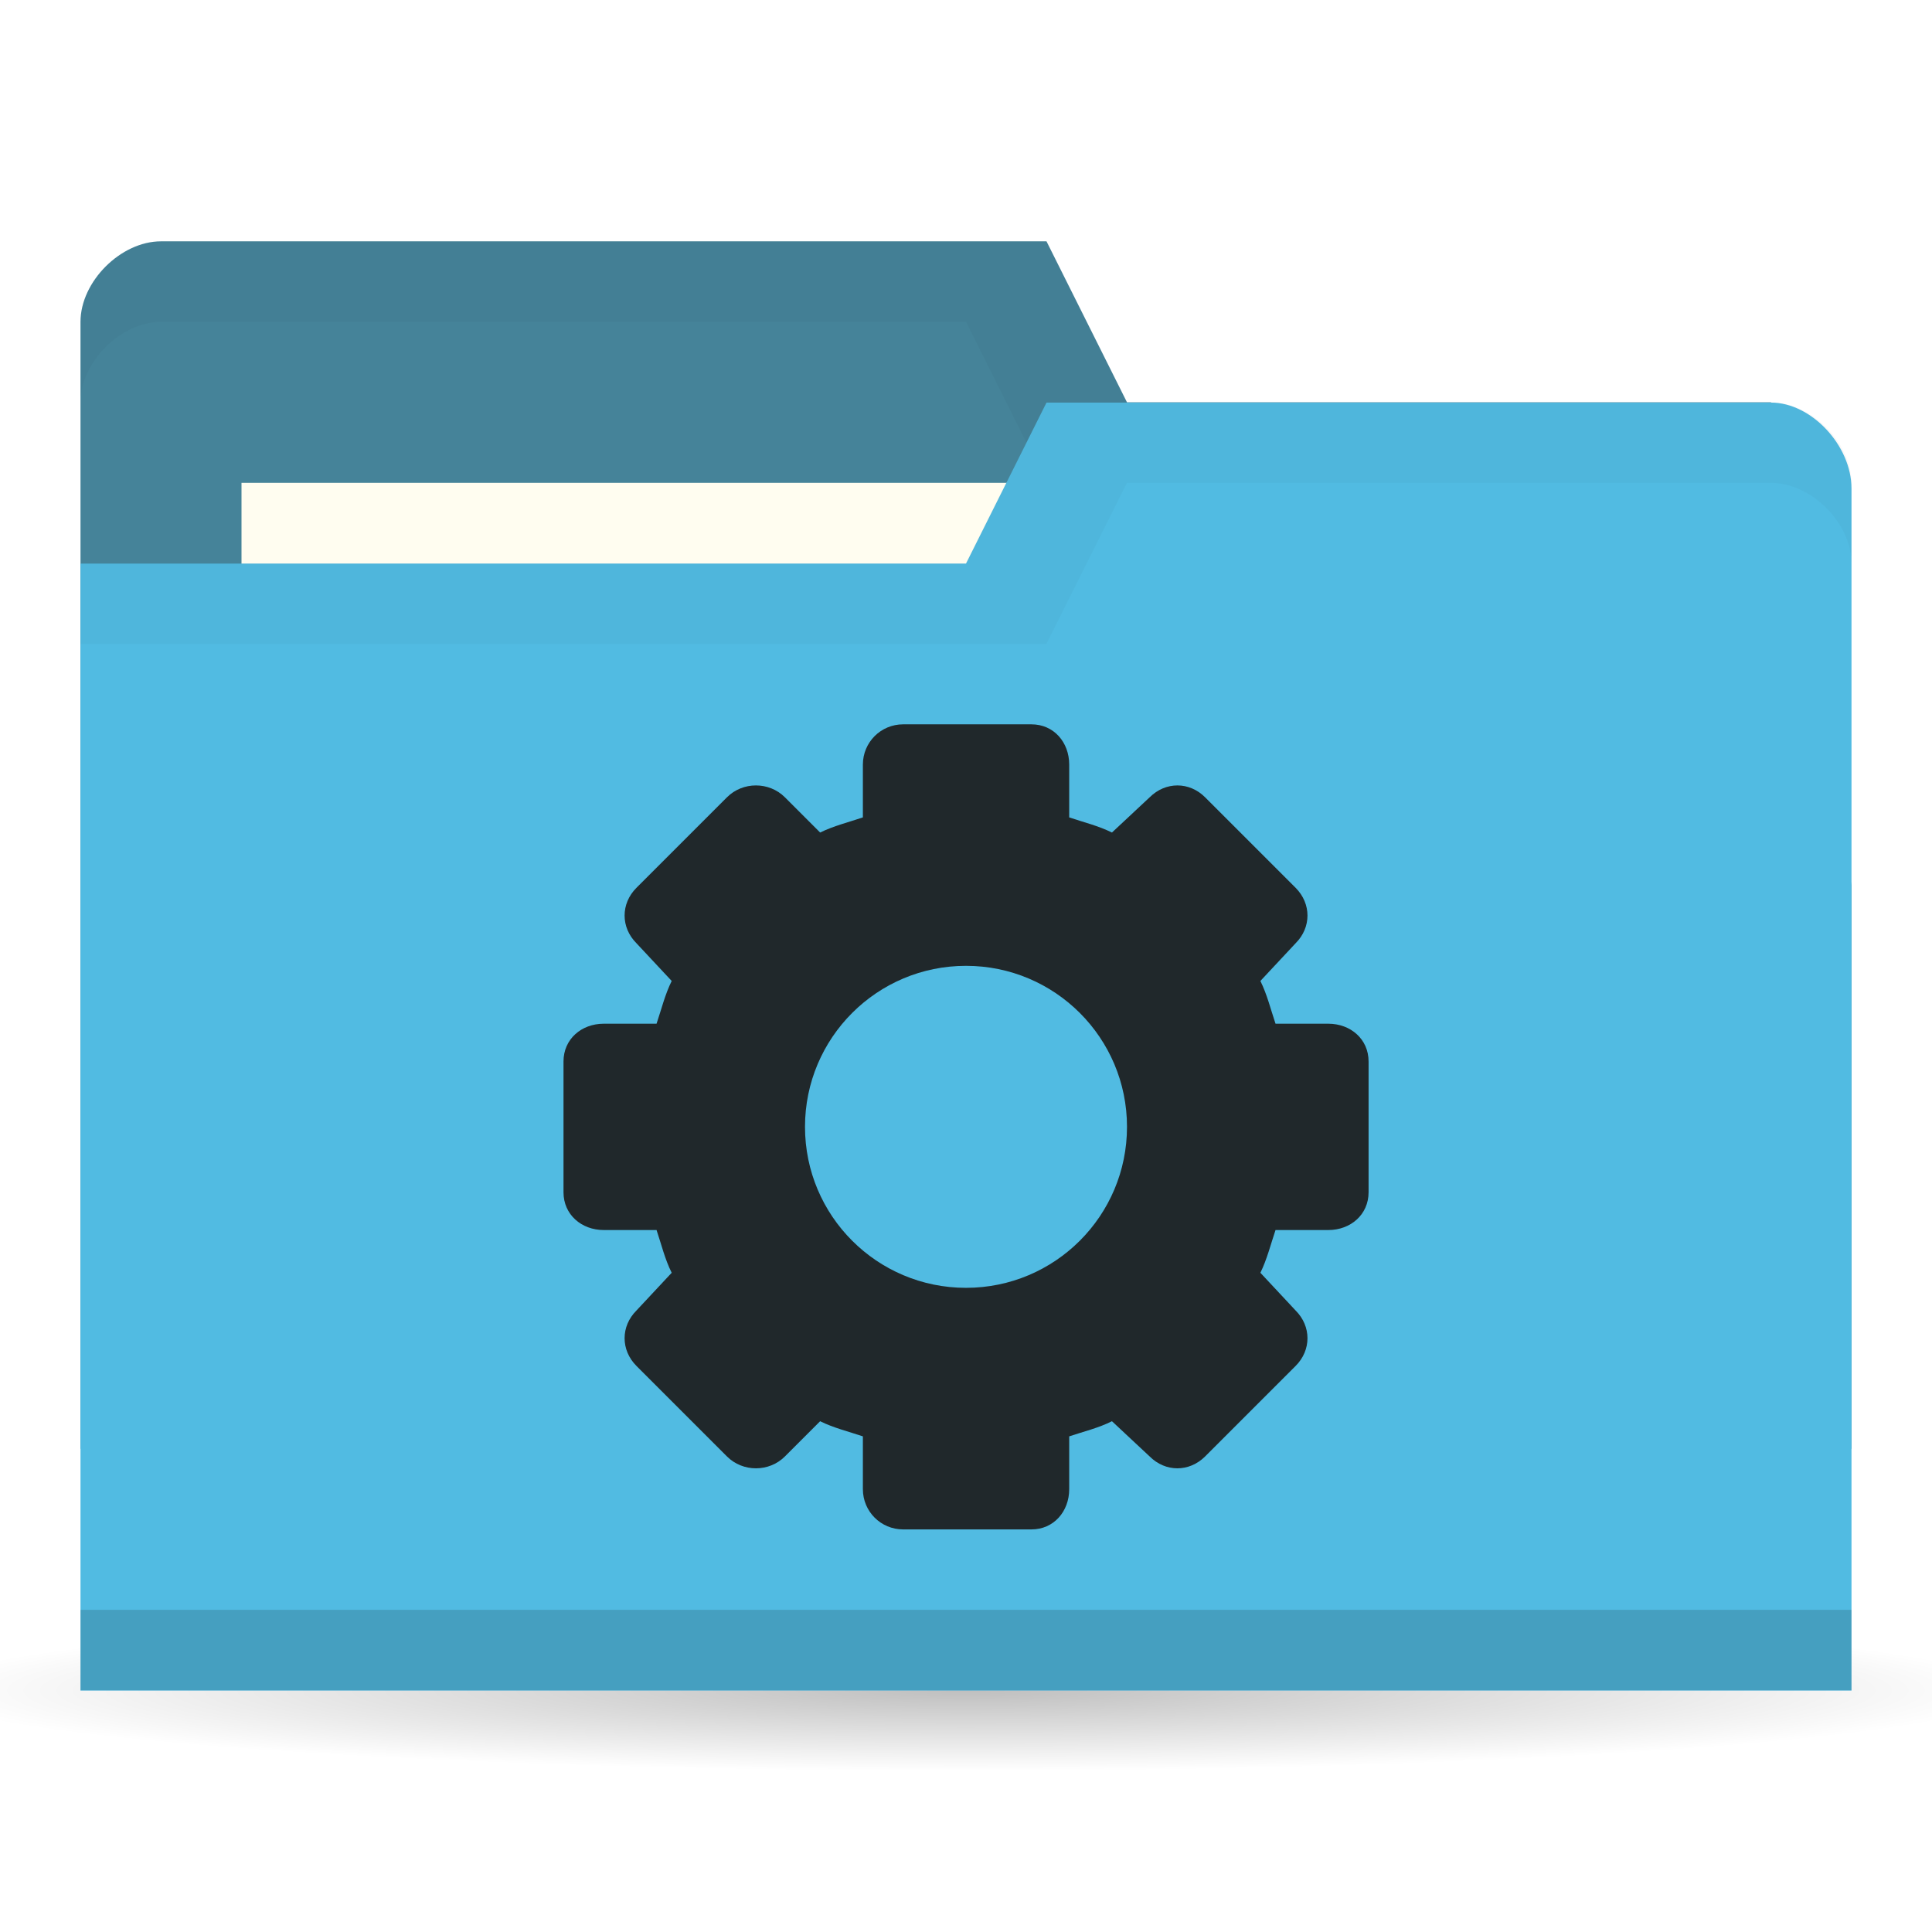
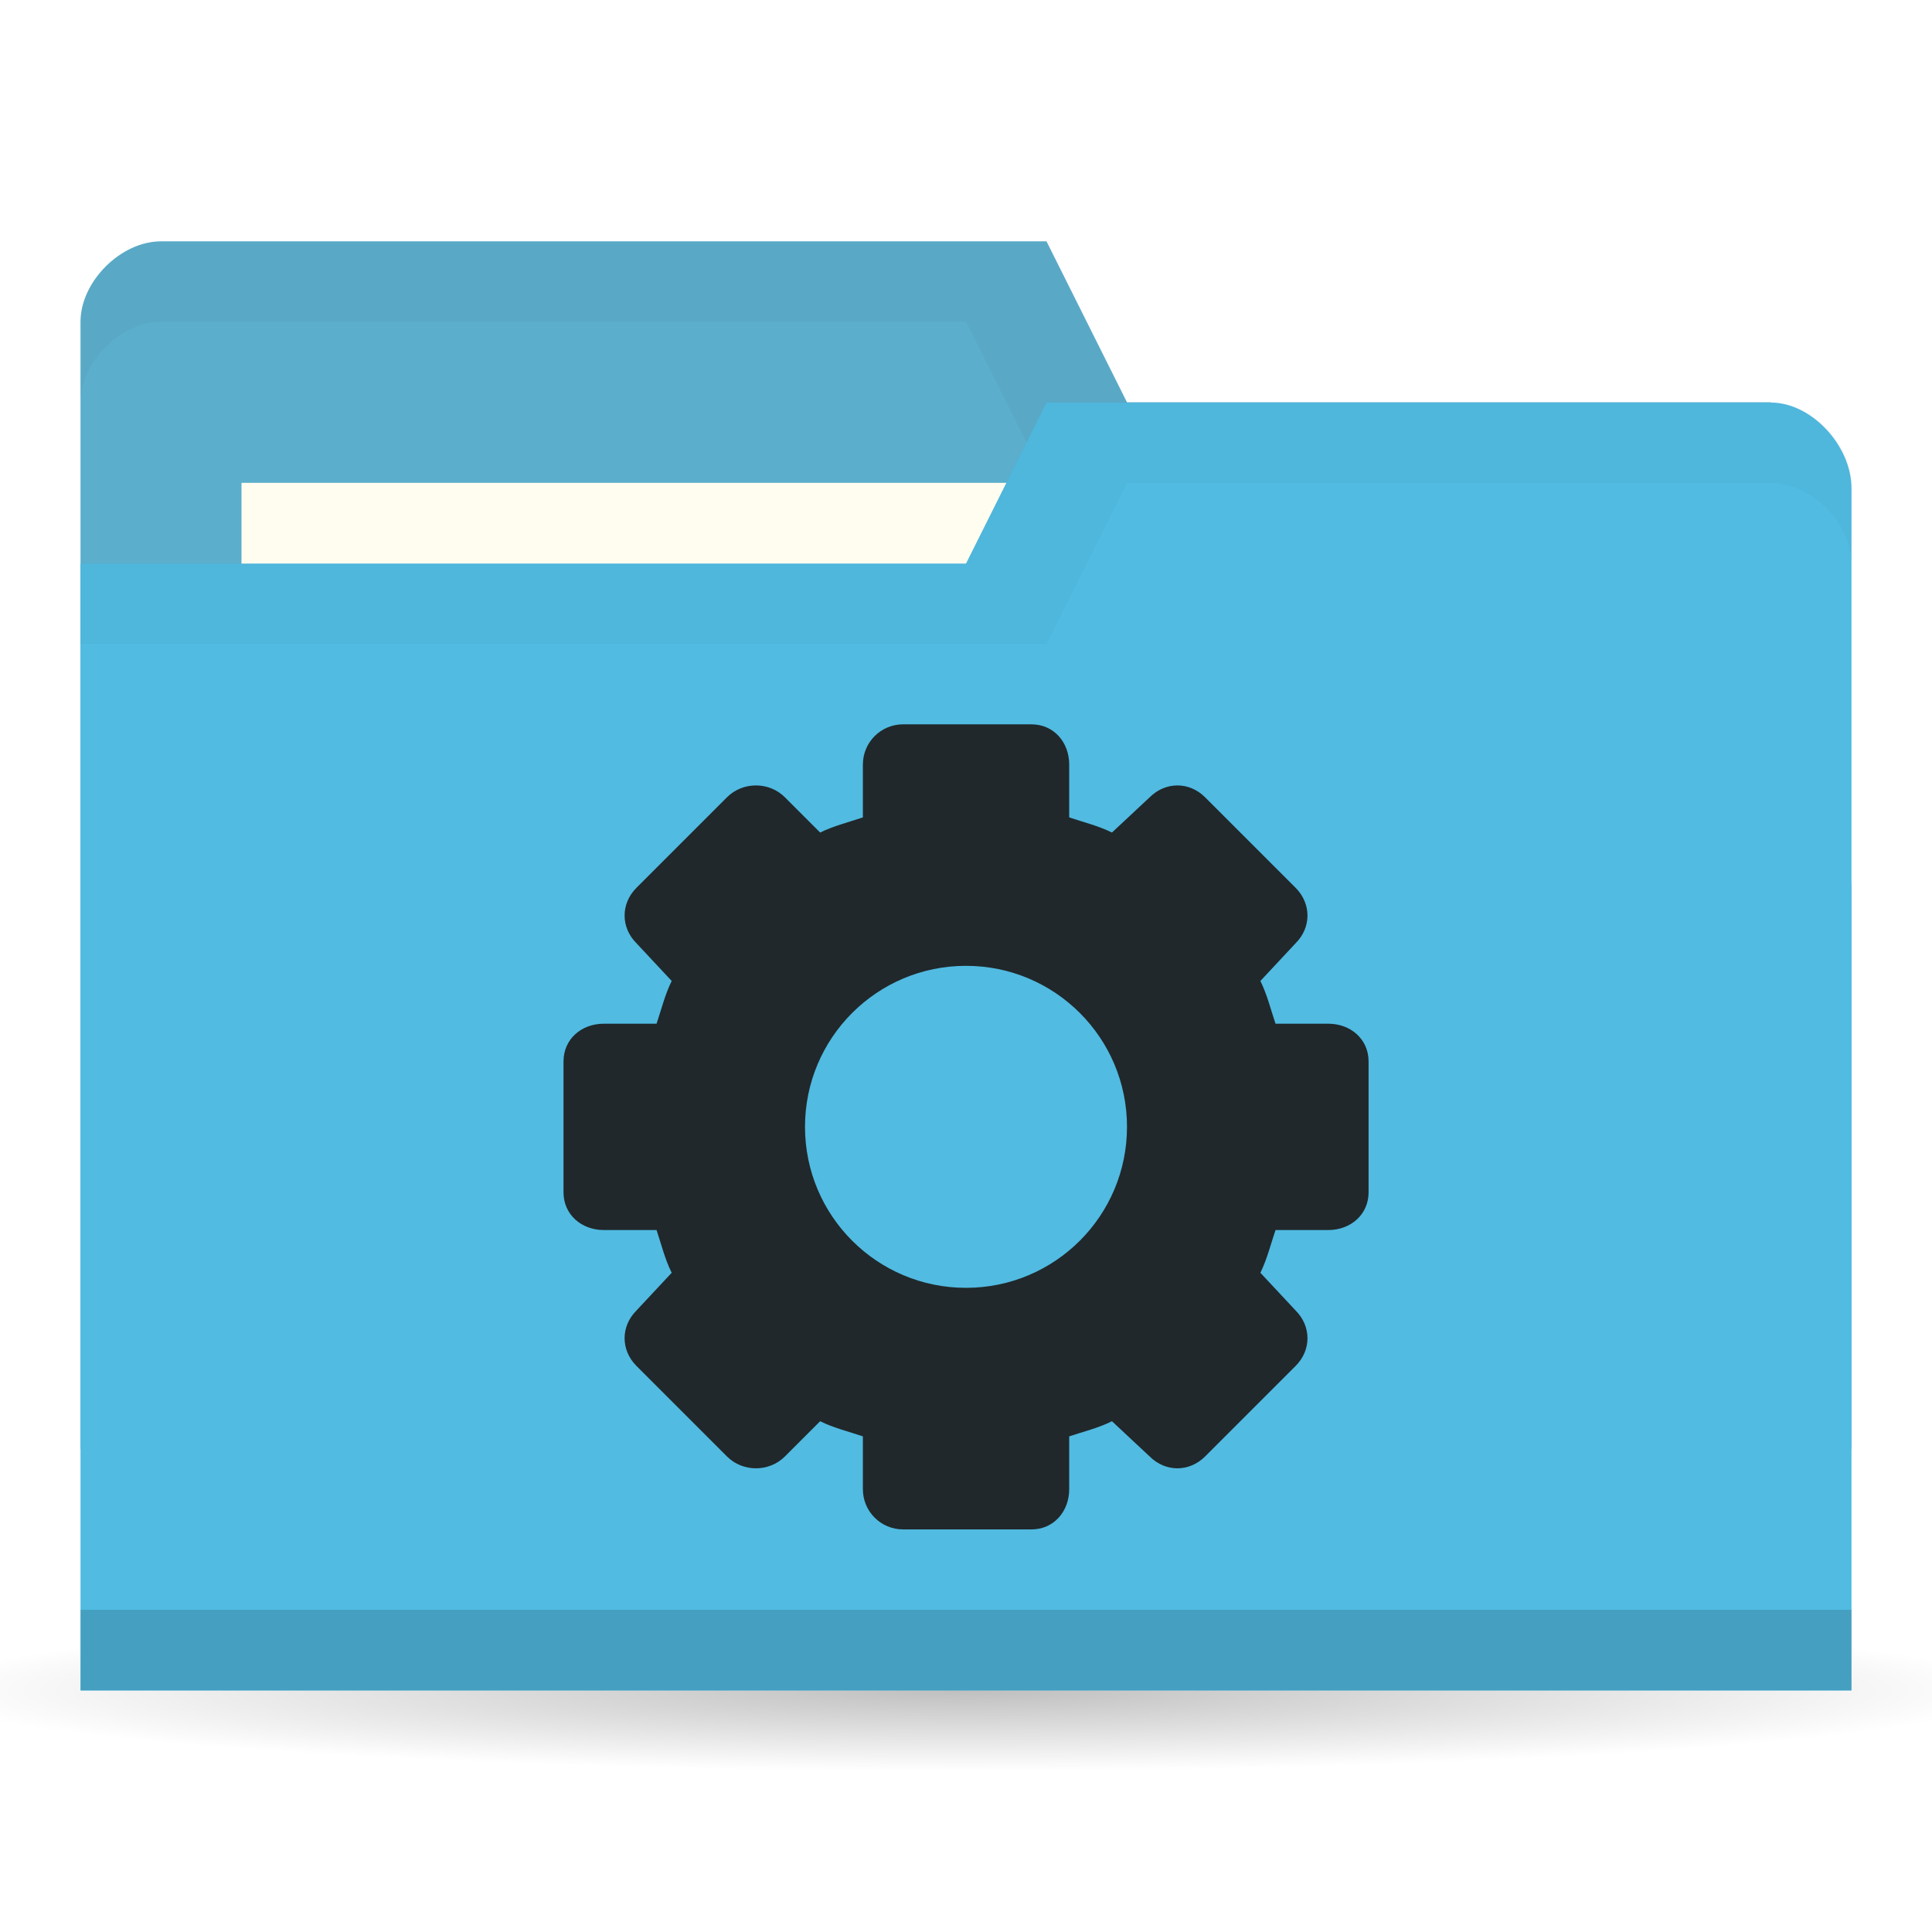
<svg xmlns="http://www.w3.org/2000/svg" viewBox="0 0 24 24">
  <defs>
    <radialGradient id="radialGradient3766" cx="11" cy="19" r="11" gradientTransform="matrix(1,0,0,0.09090909,0,17.27273)" gradientUnits="userSpaceOnUse">
      <stop style="stop-color:#000;stop-opacity:1" />
      <stop offset="1" style="stop-color:#000;stop-opacity:0" />
    </radialGradient>
  </defs>
  <g transform="translate(0,-1028.362)">
    <path d="M 22 19 A 11 1 0 1 1 0 19 11 1 0 1 1 22 19 z" transform="matrix(1.181818,0,0,1,-1,1030.362)" style="fill:url(#radialGradient3766);opacity:0.25;fill-opacity:1;stroke:none" />
-     <path d="m 1 1032.36 0 14 22 0 0 -7 -1 -6 -8 0 -1 -2 -11 0 c -0.5 0 -1 0.5 -1 1 z" style="fill:#458399;fill-opacity:1;stroke:none" />
+     <path d="m 1 1032.36 0 14 22 0 0 -7 -1 -6 -8 0 -1 -2 -11 0 c -0.5 0 -1 0.5 -1 1 z" style="fill:#5baecc;fill-opacity:1;stroke:none" />
    <path d="m 2 1031.36 c -0.5 0 -1 0.5 -1 1 l 0 1 c 0 -0.5 0.5 -1 1 -1 l 10 0 1 2 9 0 0 6 0 -1 0 -6 -8 0 -1 -2 z" style="fill:#000;opacity:0.03;fill-opacity:1;stroke:none" />
    <rect width="10" height="4" x="3" y="1034.36" style="fill:#fffdf0;fill-opacity:1;stroke:none" />
    <path d="m 23 1034.43 0 14.933 -22 0 0 -14 11 0 1 -2 9 0 c 0.5 0 1 0.533 1 1.067 z" style="fill:#51bbe2;fill-opacity:1;stroke:none" />
    <path d="m 1 1048.36 0 1 22 0 0 -1 z" style="fill:#000;opacity:0.15;fill-opacity:1;stroke:none" />
    <path d="m 13 1033.36 -1 2 -11 0 0 1 12 0 1 -2 8 0 c 0.5 0 1 0.5 1 1 l 0 -1 c 0 -0.5 -0.5 -1 -1 -1 z" style="fill:#000;opacity:0.03;fill-opacity:1;stroke:none" />
    <path d="m 11.219 1037.36 c -0.277 0 -0.5 0.223 -0.5 0.5 l 0 0.656 c -0.175 0.059 -0.367 0.107 -0.531 0.188 l -0.438 -0.438 c -0.196 -0.196 -0.523 -0.196 -0.719 0 l -1.125 1.125 c -0.196 0.196 -0.196 0.492 0 0.688 l 0.438 0.469 c -0.083 0.167 -0.128 0.353 -0.188 0.531 l -0.656 0 c -0.277 0 -0.5 0.191 -0.5 0.469 l 0 1.625 c 0 0.277 0.223 0.469 0.5 0.469 l 0.656 0 c 0.06 0.179 0.104 0.364 0.188 0.531 l -0.438 0.469 c -0.196 0.196 -0.196 0.491 0 0.688 l 1.125 1.125 c 0.196 0.196 0.523 0.196 0.719 0 l 0.438 -0.438 c 0.164 0.082 0.356 0.129 0.531 0.188 l 0 0.656 c 0 0.277 0.223 0.5 0.5 0.5 l 1.594 0 c 0.277 0 0.469 -0.223 0.469 -0.5 l 0 -0.656 c 0.179 -0.06 0.365 -0.104 0.531 -0.188 l 0.469 0.438 c 0.196 0.196 0.491 0.196 0.688 0 l 1.125 -1.125 c 0.196 -0.196 0.196 -0.492 0 -0.688 l -0.438 -0.469 c 0.081 -0.164 0.129 -0.356 0.188 -0.531 l 0.656 0 c 0.277 0 0.5 -0.192 0.5 -0.469 l 0 -1.625 c 0 -0.277 -0.223 -0.469 -0.5 -0.469 l -0.656 0 c -0.059 -0.175 -0.106 -0.367 -0.188 -0.531 l 0.438 -0.469 c 0.196 -0.196 0.196 -0.491 0 -0.688 l -1.125 -1.125 c -0.196 -0.196 -0.491 -0.196 -0.688 0 l -0.469 0.438 c -0.167 -0.083 -0.353 -0.128 -0.531 -0.188 l 0 -0.656 c 0 -0.277 -0.191 -0.5 -0.469 -0.5 l -1.594 0 z m 0.781 3 c 1.105 0 2 0.895 2 2 0 1.105 -0.895 2 -2 2 -1.105 0 -2 -0.895 -2 -2 0 -1.105 0.895 -2 2 -2 z" style="fill:#20282b;opacity:1.05;fill-opacity:1;display:block;color:#000" />
  </g>
</svg>
